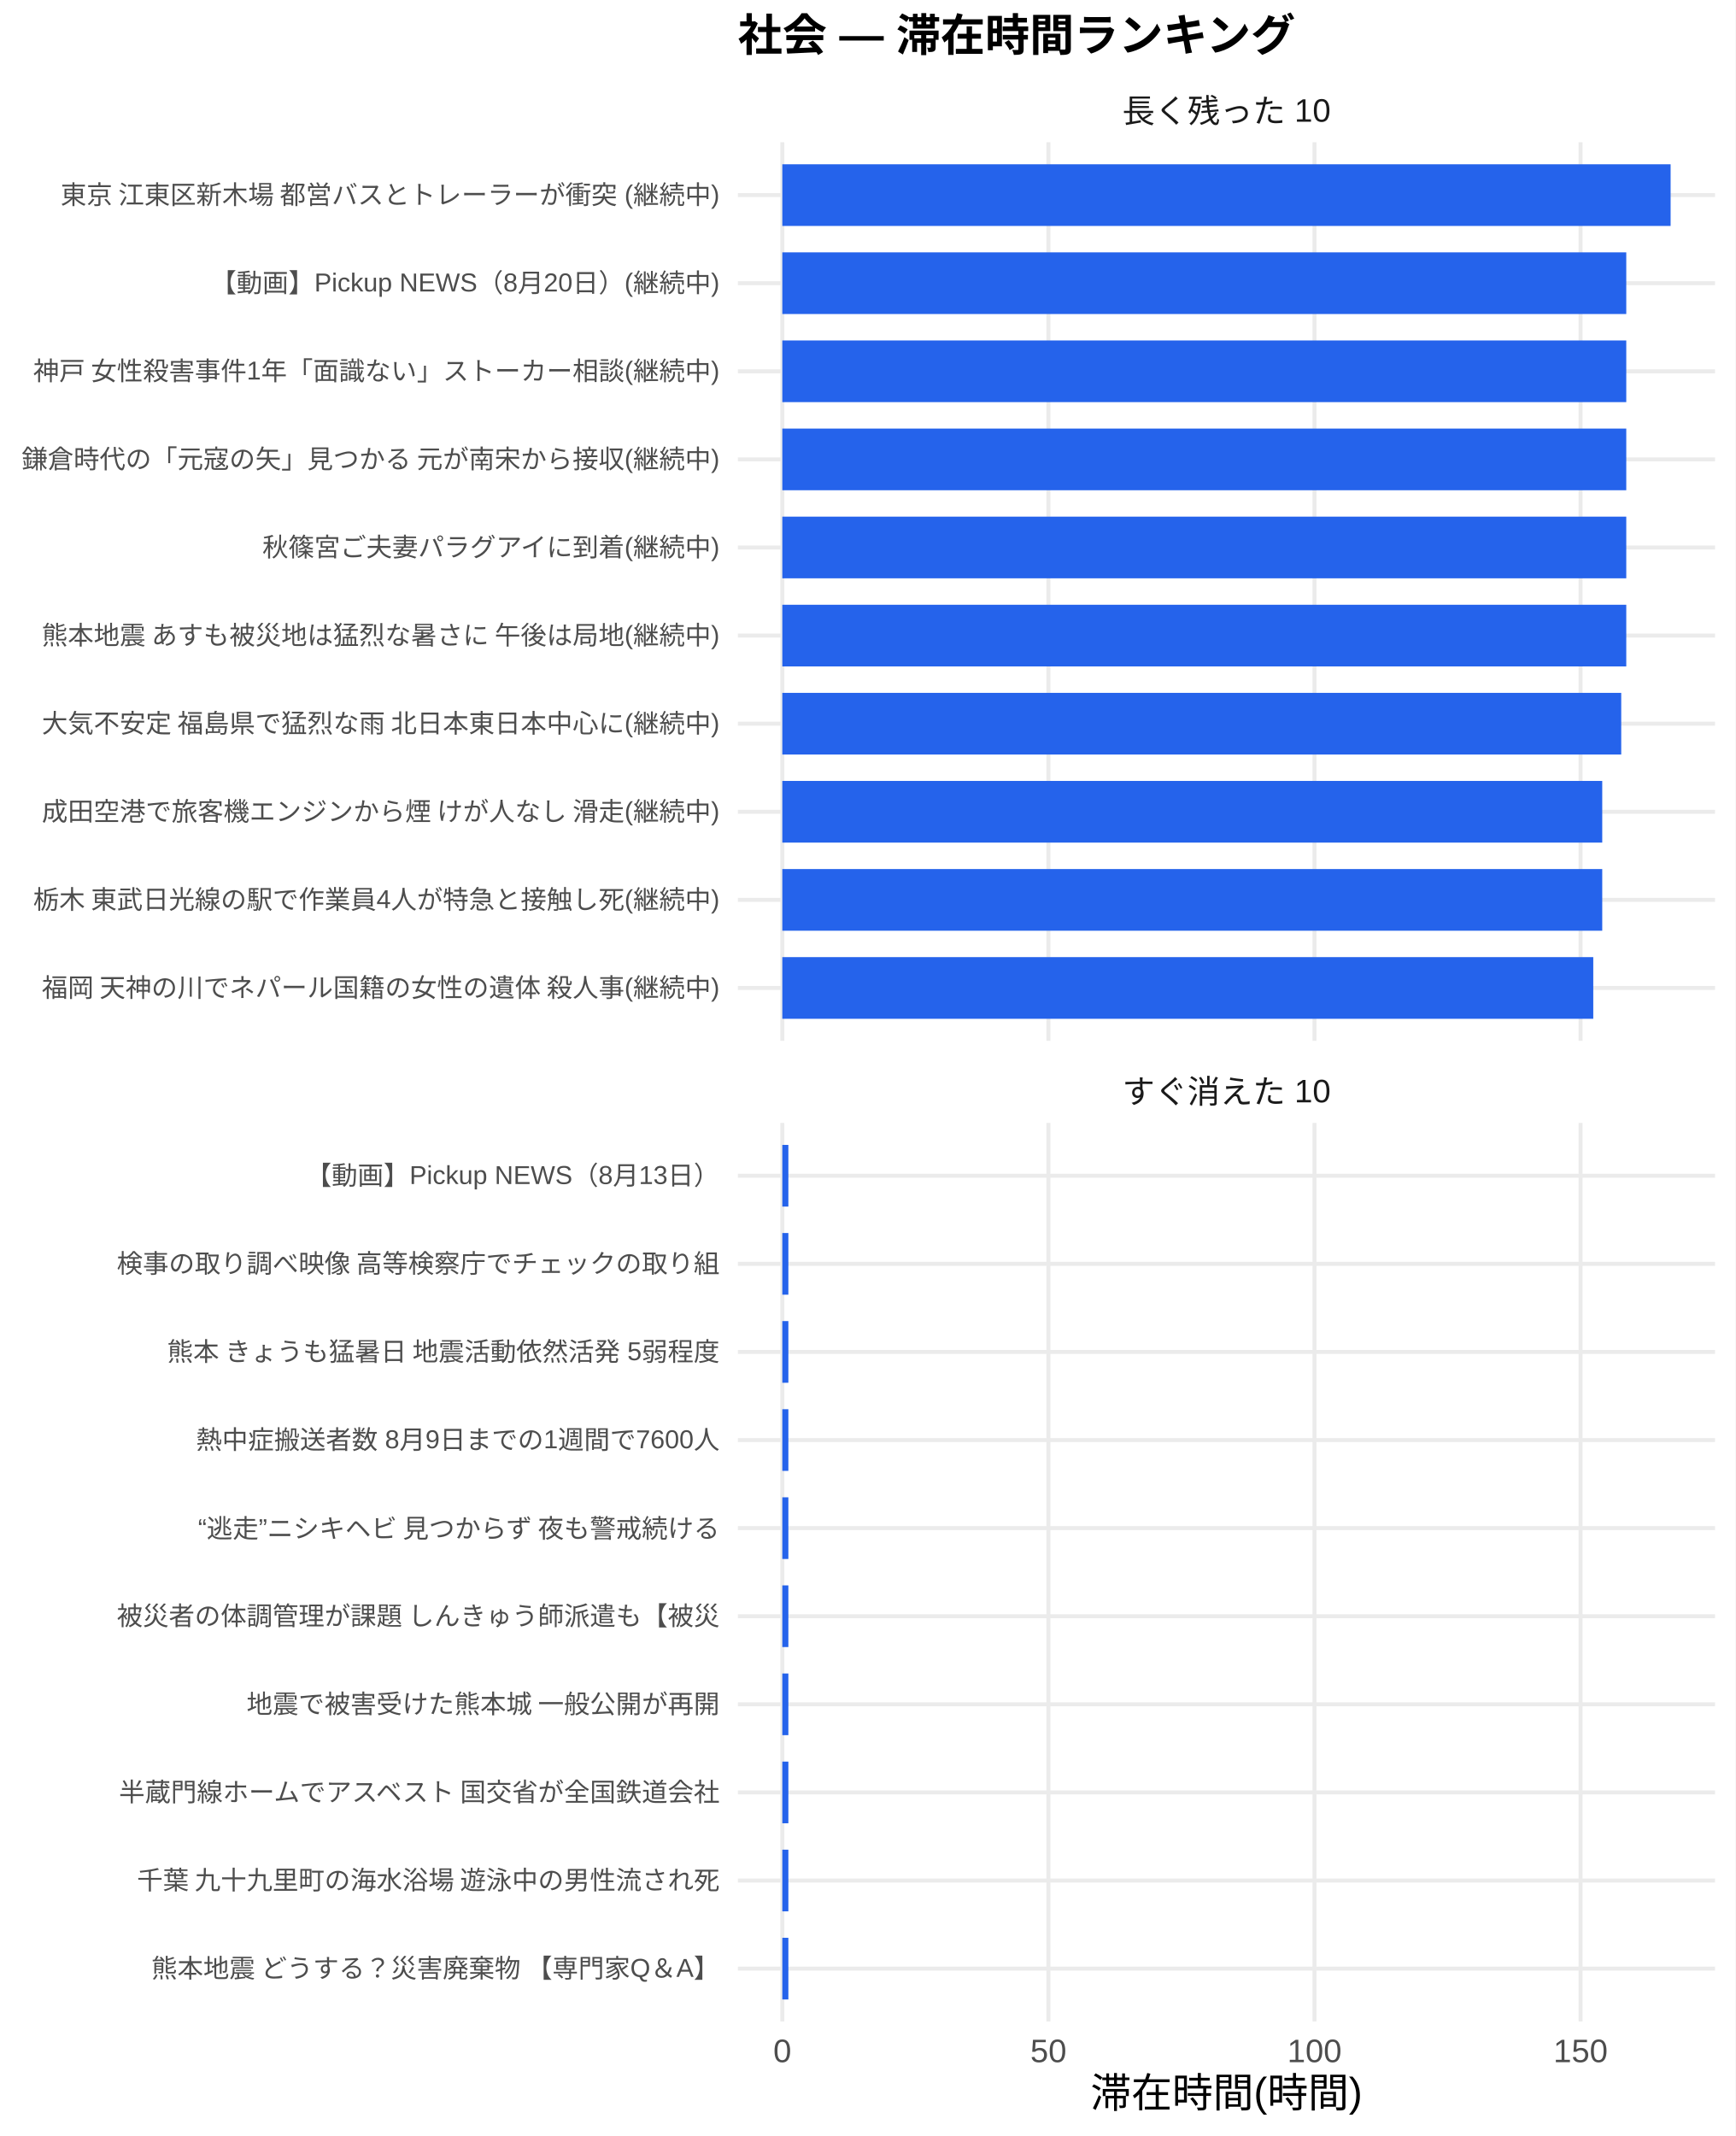
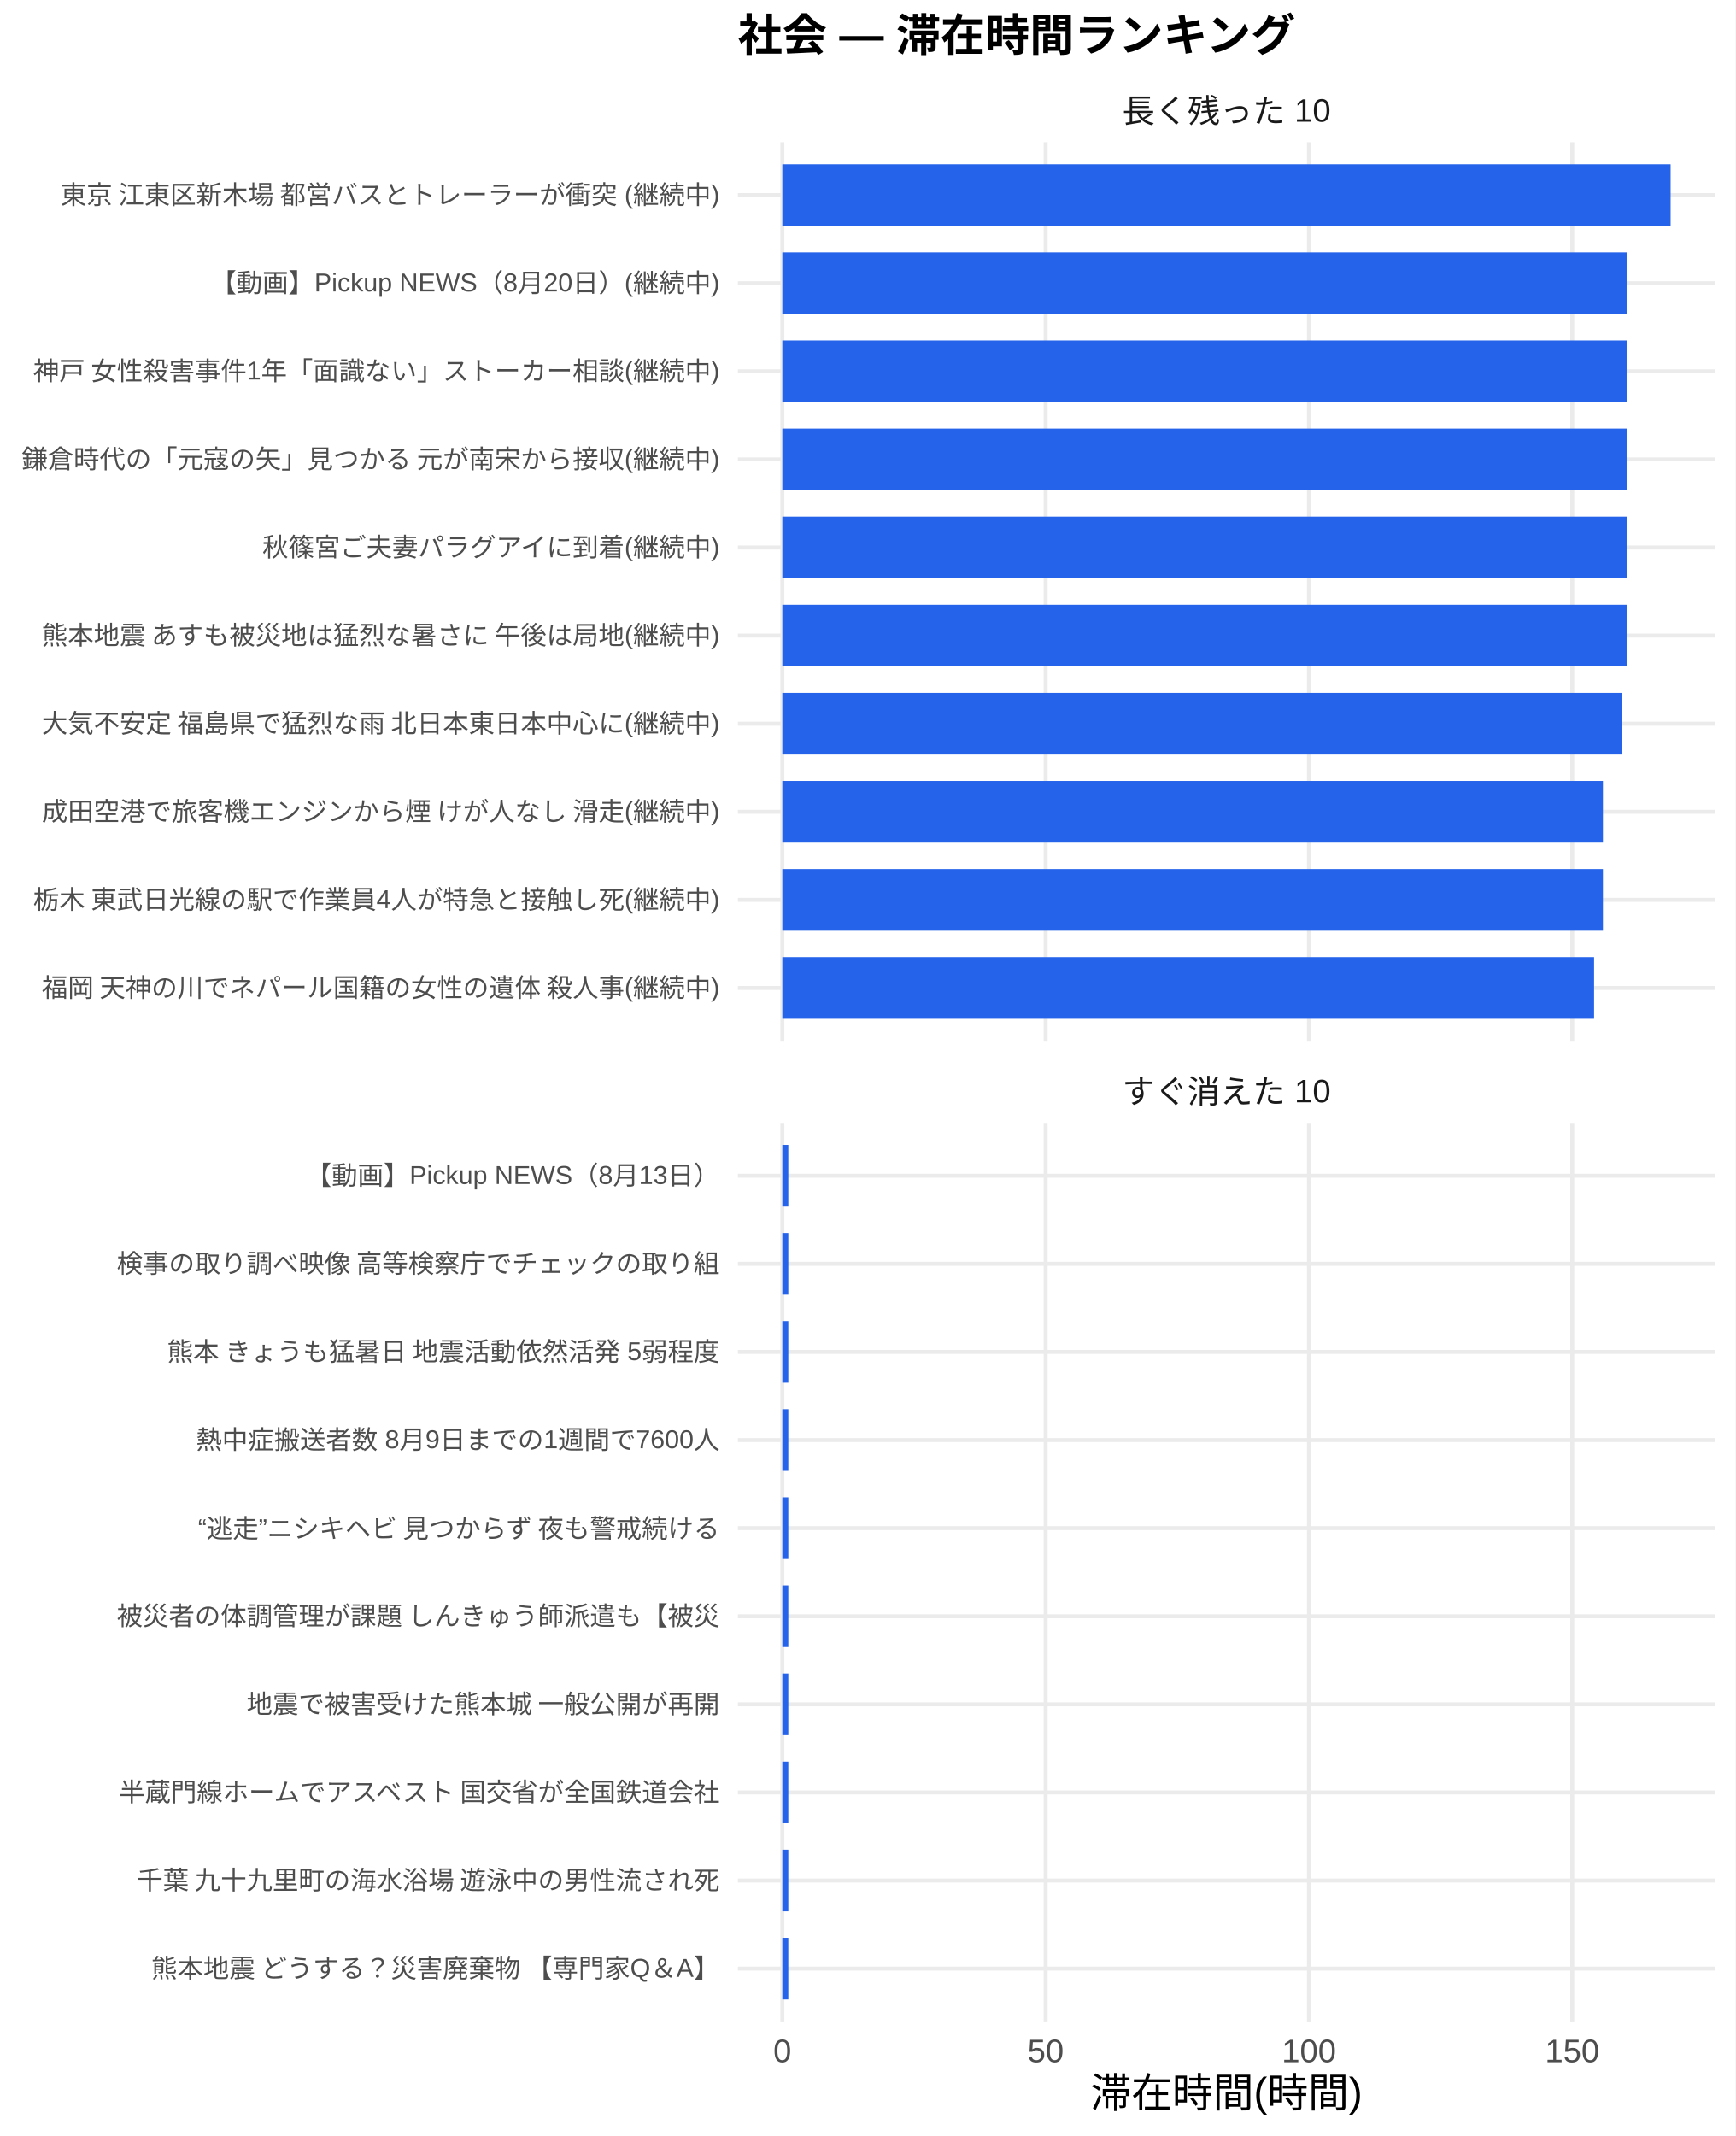
<svg xmlns="http://www.w3.org/2000/svg" width="468.00pt" height="576.00pt" viewBox="0 0 468.00 576.00">
  <g class="svglite">
    <defs>
      <style type="text/css">
    .svglite line, .svglite polyline, .svglite polygon, .svglite path, .svglite rect, .svglite circle {
      fill: none;
      stroke: #000000;
      stroke-linecap: round;
      stroke-linejoin: round;
      stroke-miterlimit: 10.00;
    }
    .svglite text {
      white-space: pre;
    }
    .svglite g.glyphgroup path {
      fill: inherit;
      stroke: none;
    }
  </style>
    </defs>
    <rect width="100%" height="100%" style="stroke: none; fill: #FFFFFF;" />
    <defs>
      <clipPath id="cpMC4wMHw0NjguMDB8MC4wMHw1NzYuMDA=">
        <rect x="0.00" y="0.00" width="468.00" height="576.00" />
      </clipPath>
    </defs>
    <g clip-path="url(#cpMC4wMHw0NjguMDB8MC4wMHw1NzYuMDA=)">
      <rect x="0.00" y="0.00" width="468.00" height="576.00" style="stroke-width: 1.07; stroke: none; fill: #FFFFFF;" />
    </g>
    <defs>
      <clipPath id="cpMTk5LjAwfDQ2Mi41MnwzOC4zNnwyODAuNjc=">
        <rect x="199.00" y="38.36" width="263.52" height="242.31" />
      </clipPath>
    </defs>
    <g clip-path="url(#cpMTk5LjAwfDQ2Mi41MnwzOC4zNnwyODAuNjc=)">
      <polyline points="199.00,266.42 462.52,266.42 " style="stroke-width: 1.07; stroke: #EBEBEB; stroke-linecap: butt;" />
      <polyline points="199.00,242.66 462.52,242.66 " style="stroke-width: 1.07; stroke: #EBEBEB; stroke-linecap: butt;" />
      <polyline points="199.00,218.91 462.52,218.91 " style="stroke-width: 1.07; stroke: #EBEBEB; stroke-linecap: butt;" />
      <polyline points="199.00,195.15 462.52,195.15 " style="stroke-width: 1.07; stroke: #EBEBEB; stroke-linecap: butt;" />
      <polyline points="199.00,171.39 462.52,171.39 " style="stroke-width: 1.07; stroke: #EBEBEB; stroke-linecap: butt;" />
      <polyline points="199.00,147.64 462.52,147.64 " style="stroke-width: 1.07; stroke: #EBEBEB; stroke-linecap: butt;" />
      <polyline points="199.00,123.88 462.52,123.88 " style="stroke-width: 1.07; stroke: #EBEBEB; stroke-linecap: butt;" />
      <polyline points="199.00,100.13 462.52,100.13 " style="stroke-width: 1.07; stroke: #EBEBEB; stroke-linecap: butt;" />
      <polyline points="199.00,76.37 462.52,76.37 " style="stroke-width: 1.07; stroke: #EBEBEB; stroke-linecap: butt;" />
      <polyline points="199.00,52.61 462.52,52.61 " style="stroke-width: 1.07; stroke: #EBEBEB; stroke-linecap: butt;" />
      <polyline points="210.98,280.67 210.98,38.36 " style="stroke-width: 1.07; stroke: #EBEBEB; stroke-linecap: butt;" />
-       <polyline points="282.74,280.67 282.74,38.36 " style="stroke-width: 1.07; stroke: #EBEBEB; stroke-linecap: butt;" />
-       <polyline points="354.50,280.67 354.50,38.36 " style="stroke-width: 1.07; stroke: #EBEBEB; stroke-linecap: butt;" />
-       <polyline points="426.26,280.67 426.26,38.36 " style="stroke-width: 1.07; stroke: #EBEBEB; stroke-linecap: butt;" />
+       <polyline points="281.99,280.67 281.99,38.36 " style="stroke-width: 1.07; stroke: #EBEBEB; stroke-linecap: butt;" />
+       <polyline points="353.00,280.67 353.00,38.36 " style="stroke-width: 1.07; stroke: #EBEBEB; stroke-linecap: butt;" />
+       <polyline points="424.01,280.67 424.01,38.36 " style="stroke-width: 1.07; stroke: #EBEBEB; stroke-linecap: butt;" />
      <rect x="210.98" y="44.30" width="239.56" height="16.63" style="stroke-width: 1.07; stroke: none; stroke-linecap: butt; stroke-linejoin: miter; fill: #2563EB;" />
-       <rect x="210.98" y="68.05" width="227.60" height="16.63" style="stroke-width: 1.07; stroke: none; stroke-linecap: butt; stroke-linejoin: miter; fill: #2563EB;" />
-       <rect x="210.98" y="91.81" width="227.60" height="16.63" style="stroke-width: 1.07; stroke: none; stroke-linecap: butt; stroke-linejoin: miter; fill: #2563EB;" />
-       <rect x="210.98" y="115.57" width="227.60" height="16.63" style="stroke-width: 1.07; stroke: none; stroke-linecap: butt; stroke-linejoin: miter; fill: #2563EB;" />
-       <rect x="210.98" y="139.32" width="227.60" height="16.63" style="stroke-width: 1.07; stroke: none; stroke-linecap: butt; stroke-linejoin: miter; fill: #2563EB;" />
-       <rect x="210.98" y="163.08" width="227.60" height="16.63" style="stroke-width: 1.07; stroke: none; stroke-linecap: butt; stroke-linejoin: miter; fill: #2563EB;" />
-       <rect x="210.98" y="186.84" width="226.24" height="16.63" style="stroke-width: 1.07; stroke: none; stroke-linecap: butt; stroke-linejoin: miter; fill: #2563EB;" />
-       <rect x="210.98" y="210.59" width="221.12" height="16.63" style="stroke-width: 1.07; stroke: none; stroke-linecap: butt; stroke-linejoin: miter; fill: #2563EB;" />
-       <rect x="210.98" y="234.35" width="221.12" height="16.63" style="stroke-width: 1.07; stroke: none; stroke-linecap: butt; stroke-linejoin: miter; fill: #2563EB;" />
-       <rect x="210.98" y="258.10" width="218.70" height="16.63" style="stroke-width: 1.07; stroke: none; stroke-linecap: butt; stroke-linejoin: miter; fill: #2563EB;" />
+       <rect x="210.98" y="68.05" width="227.73" height="16.63" style="stroke-width: 1.07; stroke: none; stroke-linecap: butt; stroke-linejoin: miter; fill: #2563EB;" />
+       <rect x="210.98" y="91.81" width="227.73" height="16.63" style="stroke-width: 1.07; stroke: none; stroke-linecap: butt; stroke-linejoin: miter; fill: #2563EB;" />
+       <rect x="210.98" y="115.57" width="227.73" height="16.63" style="stroke-width: 1.07; stroke: none; stroke-linecap: butt; stroke-linejoin: miter; fill: #2563EB;" />
+       <rect x="210.98" y="139.32" width="227.73" height="16.63" style="stroke-width: 1.07; stroke: none; stroke-linecap: butt; stroke-linejoin: miter; fill: #2563EB;" />
+       <rect x="210.98" y="163.08" width="227.73" height="16.63" style="stroke-width: 1.07; stroke: none; stroke-linecap: butt; stroke-linejoin: miter; fill: #2563EB;" />
+       <rect x="210.98" y="186.84" width="226.38" height="16.63" style="stroke-width: 1.07; stroke: none; stroke-linecap: butt; stroke-linejoin: miter; fill: #2563EB;" />
+       <rect x="210.98" y="210.59" width="221.31" height="16.63" style="stroke-width: 1.07; stroke: none; stroke-linecap: butt; stroke-linejoin: miter; fill: #2563EB;" />
+       <rect x="210.98" y="234.35" width="221.31" height="16.63" style="stroke-width: 1.07; stroke: none; stroke-linecap: butt; stroke-linejoin: miter; fill: #2563EB;" />
+       <rect x="210.98" y="258.10" width="218.92" height="16.63" style="stroke-width: 1.07; stroke: none; stroke-linecap: butt; stroke-linejoin: miter; fill: #2563EB;" />
    </g>
    <g clip-path="url(#cpMC4wMHw0NjguMDB8MC4wMHw1NzYuMDA=)">
</g>
    <defs>
      <clipPath id="cpMTk5LjAwfDQ2Mi41MnwzMDIuODB8NTQ1LjEy">
        <rect x="199.00" y="302.80" width="263.52" height="242.31" />
      </clipPath>
    </defs>
    <g clip-path="url(#cpMTk5LjAwfDQ2Mi41MnwzMDIuODB8NTQ1LjEy)">
      <polyline points="199.00,530.86 462.52,530.86 " style="stroke-width: 1.07; stroke: #EBEBEB; stroke-linecap: butt;" />
      <polyline points="199.00,507.11 462.52,507.11 " style="stroke-width: 1.07; stroke: #EBEBEB; stroke-linecap: butt;" />
      <polyline points="199.00,483.35 462.52,483.35 " style="stroke-width: 1.07; stroke: #EBEBEB; stroke-linecap: butt;" />
      <polyline points="199.00,459.59 462.52,459.59 " style="stroke-width: 1.07; stroke: #EBEBEB; stroke-linecap: butt;" />
      <polyline points="199.00,435.84 462.52,435.84 " style="stroke-width: 1.07; stroke: #EBEBEB; stroke-linecap: butt;" />
      <polyline points="199.00,412.08 462.52,412.08 " style="stroke-width: 1.07; stroke: #EBEBEB; stroke-linecap: butt;" />
      <polyline points="199.00,388.33 462.52,388.33 " style="stroke-width: 1.07; stroke: #EBEBEB; stroke-linecap: butt;" />
      <polyline points="199.00,364.57 462.52,364.57 " style="stroke-width: 1.07; stroke: #EBEBEB; stroke-linecap: butt;" />
      <polyline points="199.00,340.81 462.52,340.81 " style="stroke-width: 1.07; stroke: #EBEBEB; stroke-linecap: butt;" />
      <polyline points="199.00,317.06 462.52,317.06 " style="stroke-width: 1.07; stroke: #EBEBEB; stroke-linecap: butt;" />
      <polyline points="210.98,545.12 210.98,302.80 " style="stroke-width: 1.07; stroke: #EBEBEB; stroke-linecap: butt;" />
-       <polyline points="282.74,545.12 282.74,302.80 " style="stroke-width: 1.07; stroke: #EBEBEB; stroke-linecap: butt;" />
-       <polyline points="354.50,545.12 354.50,302.80 " style="stroke-width: 1.07; stroke: #EBEBEB; stroke-linecap: butt;" />
-       <polyline points="426.26,545.12 426.26,302.80 " style="stroke-width: 1.07; stroke: #EBEBEB; stroke-linecap: butt;" />
-       <rect x="210.98" y="308.74" width="1.63" height="16.63" style="stroke-width: 1.07; stroke: none; stroke-linecap: butt; stroke-linejoin: miter; fill: #2563EB;" />
-       <rect x="210.98" y="332.50" width="1.63" height="16.63" style="stroke-width: 1.07; stroke: none; stroke-linecap: butt; stroke-linejoin: miter; fill: #2563EB;" />
-       <rect x="210.98" y="356.25" width="1.63" height="16.63" style="stroke-width: 1.07; stroke: none; stroke-linecap: butt; stroke-linejoin: miter; fill: #2563EB;" />
-       <rect x="210.98" y="380.01" width="1.63" height="16.63" style="stroke-width: 1.07; stroke: none; stroke-linecap: butt; stroke-linejoin: miter; fill: #2563EB;" />
-       <rect x="210.98" y="403.77" width="1.63" height="16.63" style="stroke-width: 1.07; stroke: none; stroke-linecap: butt; stroke-linejoin: miter; fill: #2563EB;" />
-       <rect x="210.98" y="427.52" width="1.63" height="16.63" style="stroke-width: 1.07; stroke: none; stroke-linecap: butt; stroke-linejoin: miter; fill: #2563EB;" />
-       <rect x="210.98" y="451.28" width="1.63" height="16.63" style="stroke-width: 1.07; stroke: none; stroke-linecap: butt; stroke-linejoin: miter; fill: #2563EB;" />
-       <rect x="210.98" y="475.04" width="1.63" height="16.63" style="stroke-width: 1.07; stroke: none; stroke-linecap: butt; stroke-linejoin: miter; fill: #2563EB;" />
-       <rect x="210.98" y="498.79" width="1.63" height="16.63" style="stroke-width: 1.07; stroke: none; stroke-linecap: butt; stroke-linejoin: miter; fill: #2563EB;" />
-       <rect x="210.98" y="522.55" width="1.63" height="16.63" style="stroke-width: 1.07; stroke: none; stroke-linecap: butt; stroke-linejoin: miter; fill: #2563EB;" />
+       <polyline points="281.99,545.12 281.99,302.80 " style="stroke-width: 1.07; stroke: #EBEBEB; stroke-linecap: butt;" />
+       <polyline points="353.00,545.12 353.00,302.80 " style="stroke-width: 1.07; stroke: #EBEBEB; stroke-linecap: butt;" />
+       <polyline points="424.01,545.12 424.01,302.80 " style="stroke-width: 1.07; stroke: #EBEBEB; stroke-linecap: butt;" />
+       <rect x="210.98" y="308.74" width="1.61" height="16.63" style="stroke-width: 1.07; stroke: none; stroke-linecap: butt; stroke-linejoin: miter; fill: #2563EB;" />
+       <rect x="210.98" y="332.50" width="1.61" height="16.63" style="stroke-width: 1.07; stroke: none; stroke-linecap: butt; stroke-linejoin: miter; fill: #2563EB;" />
+       <rect x="210.98" y="356.25" width="1.61" height="16.63" style="stroke-width: 1.07; stroke: none; stroke-linecap: butt; stroke-linejoin: miter; fill: #2563EB;" />
+       <rect x="210.98" y="380.01" width="1.61" height="16.63" style="stroke-width: 1.07; stroke: none; stroke-linecap: butt; stroke-linejoin: miter; fill: #2563EB;" />
+       <rect x="210.98" y="403.77" width="1.61" height="16.63" style="stroke-width: 1.07; stroke: none; stroke-linecap: butt; stroke-linejoin: miter; fill: #2563EB;" />
+       <rect x="210.98" y="427.52" width="1.61" height="16.63" style="stroke-width: 1.07; stroke: none; stroke-linecap: butt; stroke-linejoin: miter; fill: #2563EB;" />
+       <rect x="210.98" y="451.28" width="1.61" height="16.63" style="stroke-width: 1.07; stroke: none; stroke-linecap: butt; stroke-linejoin: miter; fill: #2563EB;" />
+       <rect x="210.98" y="475.04" width="1.61" height="16.63" style="stroke-width: 1.07; stroke: none; stroke-linecap: butt; stroke-linejoin: miter; fill: #2563EB;" />
+       <rect x="210.98" y="498.79" width="1.61" height="16.63" style="stroke-width: 1.07; stroke: none; stroke-linecap: butt; stroke-linejoin: miter; fill: #2563EB;" />
+       <rect x="210.98" y="522.55" width="1.61" height="16.63" style="stroke-width: 1.07; stroke: none; stroke-linecap: butt; stroke-linejoin: miter; fill: #2563EB;" />
    </g>
    <g clip-path="url(#cpMC4wMHw0NjguMDB8MC4wMHw1NzYuMDA=)">
</g>
    <defs>
      <clipPath id="cpMTk5LjAwfDQ2Mi41MnwyODYuMTV8MzAyLjgw">
        <rect x="199.00" y="286.15" width="263.52" height="16.65" />
      </clipPath>
    </defs>
    <g clip-path="url(#cpMTk5LjAwfDQ2Mi41MnwyODYuMTV8MzAyLjgw)">
      <text x="330.76" y="297.50" text-anchor="middle" style="font-size: 8.80px;fill: #1A1A1A; font-family: &quot;Liberation Sans&quot;;" textLength="56.20px" lengthAdjust="spacingAndGlyphs">すぐ消えた 10</text>
    </g>
    <g clip-path="url(#cpMC4wMHw0NjguMDB8MC4wMHw1NzYuMDA=)">
</g>
    <defs>
      <clipPath id="cpMTk5LjAwfDQ2Mi41MnwyMS43MXwzOC4zNg==">
        <rect x="199.00" y="21.71" width="263.52" height="16.65" />
      </clipPath>
    </defs>
    <g clip-path="url(#cpMTk5LjAwfDQ2Mi41MnwyMS43MXwzOC4zNg==)">
      <text x="330.76" y="33.06" text-anchor="middle" style="font-size: 8.80px;fill: #1A1A1A; font-family: &quot;Liberation Sans&quot;;" textLength="56.20px" lengthAdjust="spacingAndGlyphs">長く残った 10</text>
    </g>
    <g clip-path="url(#cpMC4wMHw0NjguMDB8MC4wMHw1NzYuMDA=)">
      <text x="210.98" y="556.10" text-anchor="middle" style="font-size: 8.80px;fill: #4D4D4D; font-family: &quot;Liberation Sans&quot;;" textLength="4.89px" lengthAdjust="spacingAndGlyphs">0</text>
-       <text x="282.74" y="556.10" text-anchor="middle" style="font-size: 8.80px;fill: #4D4D4D; font-family: &quot;Liberation Sans&quot;;" textLength="9.78px" lengthAdjust="spacingAndGlyphs">50</text>
-       <text x="354.50" y="556.10" text-anchor="middle" style="font-size: 8.80px;fill: #4D4D4D; font-family: &quot;Liberation Sans&quot;;" textLength="14.67px" lengthAdjust="spacingAndGlyphs">100</text>
-       <text x="426.26" y="556.10" text-anchor="middle" style="font-size: 8.80px;fill: #4D4D4D; font-family: &quot;Liberation Sans&quot;;" textLength="14.67px" lengthAdjust="spacingAndGlyphs">150</text>
+       <text x="281.99" y="556.10" text-anchor="middle" style="font-size: 8.80px;fill: #4D4D4D; font-family: &quot;Liberation Sans&quot;;" textLength="9.78px" lengthAdjust="spacingAndGlyphs">50</text>
+       <text x="353.00" y="556.10" text-anchor="middle" style="font-size: 8.80px;fill: #4D4D4D; font-family: &quot;Liberation Sans&quot;;" textLength="14.67px" lengthAdjust="spacingAndGlyphs">100</text>
+       <text x="424.01" y="556.10" text-anchor="middle" style="font-size: 8.80px;fill: #4D4D4D; font-family: &quot;Liberation Sans&quot;;" textLength="14.67px" lengthAdjust="spacingAndGlyphs">150</text>
      <text x="194.07" y="268.83" text-anchor="end" style="font-size: 7.00px;fill: #4D4D4D; font-family: &quot;Liberation Sans&quot;;" textLength="183.53px" lengthAdjust="spacingAndGlyphs">福岡 天神の川でネパール国籍の女性の遺体 殺人事(継続中)</text>
      <text x="194.07" y="245.07" text-anchor="end" style="font-size: 7.00px;fill: #4D4D4D; font-family: &quot;Liberation Sans&quot;;" textLength="185.48px" lengthAdjust="spacingAndGlyphs">栃木 東武日光線の駅で作業員4人が特急と接触し死(継続中)</text>
      <text x="194.07" y="221.31" text-anchor="end" style="font-size: 7.00px;fill: #4D4D4D; font-family: &quot;Liberation Sans&quot;;" textLength="183.53px" lengthAdjust="spacingAndGlyphs">成田空港で旅客機エンジンから煙 けが人なし 滑走(継続中)</text>
      <text x="194.07" y="197.56" text-anchor="end" style="font-size: 7.00px;fill: #4D4D4D; font-family: &quot;Liberation Sans&quot;;" textLength="183.53px" lengthAdjust="spacingAndGlyphs">大気不安定 福島県で猛烈な雨 北日本東日本中心に(継続中)</text>
      <text x="194.07" y="173.80" text-anchor="end" style="font-size: 7.00px;fill: #4D4D4D; font-family: &quot;Liberation Sans&quot;;" textLength="183.53px" lengthAdjust="spacingAndGlyphs">熊本地震 あすも被災地は猛烈な暑さに 午後は局地(継続中)</text>
      <text x="194.07" y="150.05" text-anchor="end" style="font-size: 7.00px;fill: #4D4D4D; font-family: &quot;Liberation Sans&quot;;" textLength="123.66px" lengthAdjust="spacingAndGlyphs">秋篠宮ご夫妻パラグアイに到着(継続中)</text>
      <text x="194.07" y="126.29" text-anchor="end" style="font-size: 7.00px;fill: #4D4D4D; font-family: &quot;Liberation Sans&quot;;" textLength="188.59px" lengthAdjust="spacingAndGlyphs">鎌倉時代の「元寇の矢」見つかる 元が南宋から接収(継続中)</text>
      <text x="194.07" y="102.53" text-anchor="end" style="font-size: 7.00px;fill: #4D4D4D; font-family: &quot;Liberation Sans&quot;;" textLength="185.48px" lengthAdjust="spacingAndGlyphs">神戸 女性殺害事件1年「面識ない」ストーカー相談(継続中)</text>
      <text x="194.07" y="78.78" text-anchor="end" style="font-size: 7.00px;fill: #4D4D4D; font-family: &quot;Liberation Sans&quot;;" textLength="137.30px" lengthAdjust="spacingAndGlyphs">【動画】Pickup NEWS（8月20日）(継続中)</text>
      <text x="194.07" y="55.02" text-anchor="end" style="font-size: 7.00px;fill: #4D4D4D; font-family: &quot;Liberation Sans&quot;;" textLength="178.47px" lengthAdjust="spacingAndGlyphs">東京 江東区新木場 都営バスとトレーラーが衝突 (継続中)</text>
      <text x="194.07" y="533.27" text-anchor="end" style="font-size: 7.00px;fill: #4D4D4D; font-family: &quot;Liberation Sans&quot;;" textLength="153.98px" lengthAdjust="spacingAndGlyphs">熊本地震 どうする？災害廃棄物 【専門家Q＆A】</text>
      <text x="194.07" y="509.51" text-anchor="end" style="font-size: 7.00px;fill: #4D4D4D; font-family: &quot;Liberation Sans&quot;;" textLength="157.88px" lengthAdjust="spacingAndGlyphs">千葉 九十九里町の海水浴場 遊泳中の男性流され死</text>
      <text x="194.07" y="485.76" text-anchor="end" style="font-size: 7.00px;fill: #4D4D4D; font-family: &quot;Liberation Sans&quot;;" textLength="162.94px" lengthAdjust="spacingAndGlyphs">半蔵門線ホームでアスベスト 国交省が全国鉄道会社</text>
      <text x="194.07" y="462.00" text-anchor="end" style="font-size: 7.00px;fill: #4D4D4D; font-family: &quot;Liberation Sans&quot;;" textLength="127.94px" lengthAdjust="spacingAndGlyphs">地震で被害受けた熊本城 一般公開が再開</text>
      <text x="194.07" y="438.25" text-anchor="end" style="font-size: 7.00px;fill: #4D4D4D; font-family: &quot;Liberation Sans&quot;;" textLength="162.94px" lengthAdjust="spacingAndGlyphs">被災者の体調管理が課題 しんきゅう師派遣も【被災</text>
      <text x="194.07" y="414.49" text-anchor="end" style="font-size: 7.00px;fill: #4D4D4D; font-family: &quot;Liberation Sans&quot;;" textLength="143.47px" lengthAdjust="spacingAndGlyphs">“逃走”ニシキヘビ 見つからず 夜も警戒続ける </text>
      <text x="194.07" y="390.73" text-anchor="end" style="font-size: 7.00px;fill: #4D4D4D; font-family: &quot;Liberation Sans&quot;;" textLength="141.17px" lengthAdjust="spacingAndGlyphs">熱中症搬送者数 8月9日までの1週間で7600人</text>
      <text x="194.07" y="366.98" text-anchor="end" style="font-size: 7.00px;fill: #4D4D4D; font-family: &quot;Liberation Sans&quot;;" textLength="149.70px" lengthAdjust="spacingAndGlyphs">熊本 きょうも猛暑日 地震活動依然活発 5弱程度</text>
      <text x="194.07" y="343.22" text-anchor="end" style="font-size: 7.00px;fill: #4D4D4D; font-family: &quot;Liberation Sans&quot;;" textLength="162.94px" lengthAdjust="spacingAndGlyphs">検事の取り調べ映像 高等検察庁でチェックの取り組</text>
      <text x="194.07" y="319.47" text-anchor="end" style="font-size: 7.00px;fill: #4D4D4D; font-family: &quot;Liberation Sans&quot;;" textLength="111.64px" lengthAdjust="spacingAndGlyphs">【動画】Pickup NEWS（8月13日）</text>
      <text x="330.76" y="568.24" text-anchor="middle" style="font-size: 11.00px; font-family: &quot;Liberation Sans&quot;;" textLength="73.31px" lengthAdjust="spacingAndGlyphs">滞在時間(時間)</text>
      <text x="199.00" y="13.74" style="font-size: 12.00px; font-weight: bold; font-family: &quot;Liberation Sans&quot;;" textLength="150.66px" lengthAdjust="spacingAndGlyphs">社会 — 滞在時間ランキング</text>
    </g>
  </g>
</svg>
